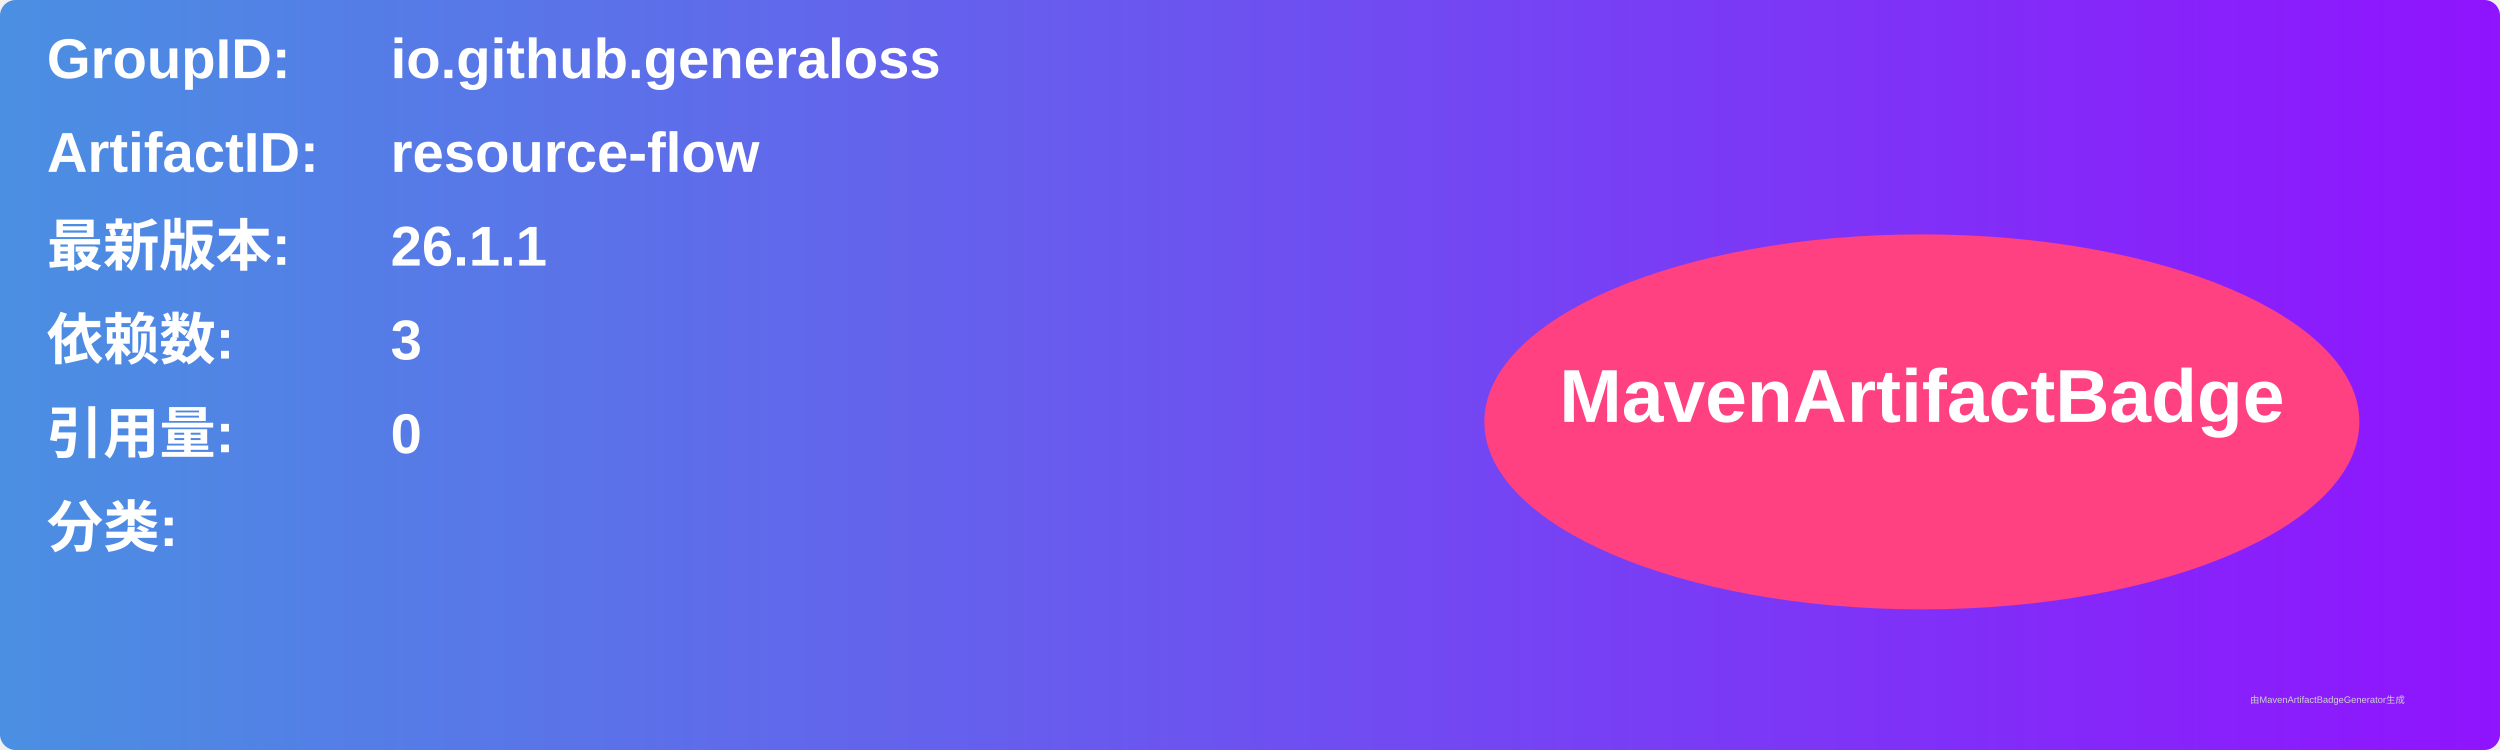
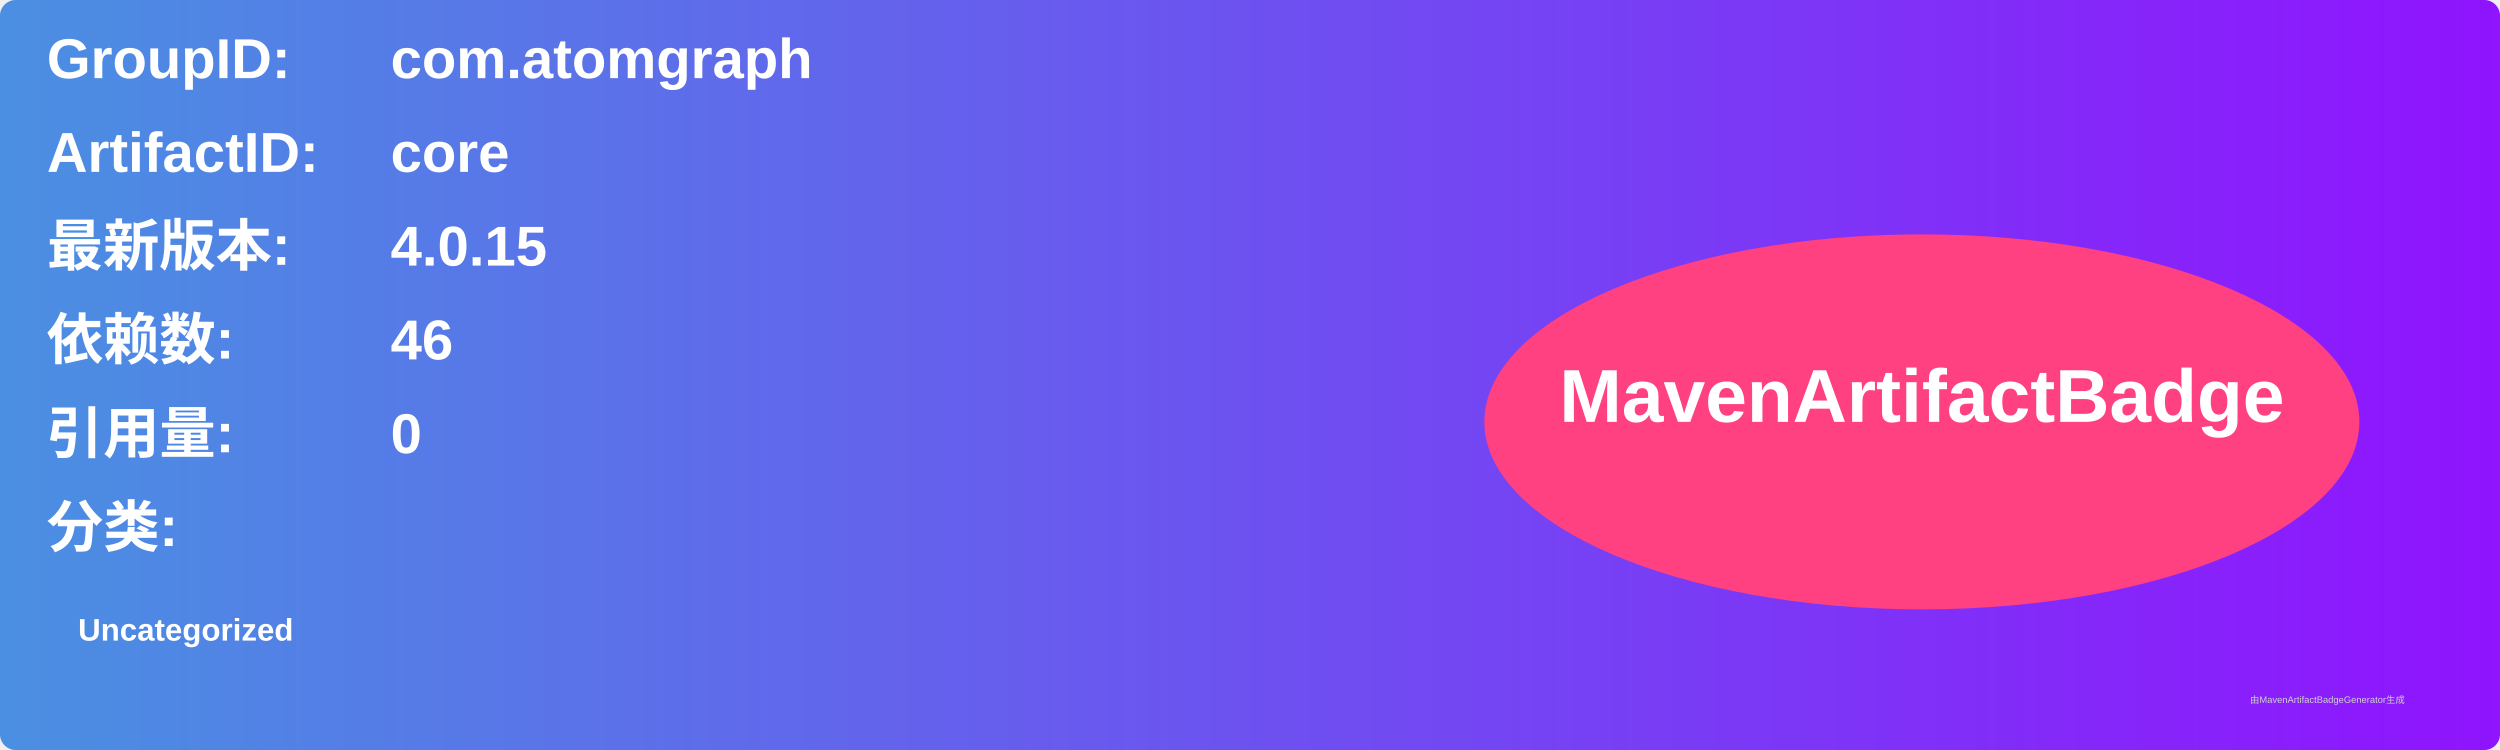
<svg xmlns="http://www.w3.org/2000/svg" width="800" height="240" viewBox="0 0 800 240">
  <linearGradient id="grad" x1="0%" y1="0%" x2="100%" y2="0%">
    <stop offset="0%" stop-color="#4a90e2" />
    <stop offset="100%" stop-color="#9013fe" />
  </linearGradient>
  <rect width="100%" height="100%" rx="5" ry="5" fill="url(#grad)" />
  <g transform="translate(15, 15)">
    <text x="0" y="10" font-family="Arial" font-size="18" fill="white" font-weight="bold" width="260">GroupID:</text>
-     <text x="110" y="10" font-family="Arial" font-size="18" fill="white" font-weight="bold" width="460">io.github.generaloss</text>
+     <text x="110" y="10" font-family="Arial" font-size="18" fill="white" font-weight="bold" width="460">com.atomgraph</text>
    <text x="0" y="40" font-family="Arial" font-size="18" fill="white" font-weight="bold" width="260">ArtifactID:</text>
-     <text x="110" y="40" font-family="Arial" font-size="18" fill="white" font-weight="bold" width="460">resource-flow</text>
+     <text x="110" y="40" font-family="Arial" font-size="18" fill="white" font-weight="bold" width="460">core</text>
    <text x="0" y="70" font-family="Arial" font-size="18" fill="white" font-weight="bold">最新版本:</text>
    <text x="110" y="70" font-family="Arial" font-size="18" fill="white" font-weight="bold">
-       <tspan font-weight="bold">26.1.1</tspan>
+       <tspan font-weight="bold">4.0.15</tspan>
    </text>
    <text x="0" y="100" font-family="Arial" font-size="18" fill="white" font-weight="bold">依赖数: </text>
    <text x="110" y="100" font-family="Arial" font-size="18" fill="white">
-       <tspan font-weight="bold">3</tspan>
+       <tspan font-weight="bold">46</tspan>
    </text>
    <text x="0" y="130" font-family="Arial" font-size="18" fill="white" font-weight="bold">引用量: </text>
    <text x="110" y="130" font-family="Arial" font-size="18" fill="white">
      <tspan font-weight="bold">0</tspan>
    </text>
    <text x="0" y="160" font-family="Arial" font-size="18" fill="white" font-weight="bold">分类:</text>
    <text x="10" y="190" font-family="Arial" font-size="10" fill="white">
-       <tspan font-weight="bold" />
+       <tspan font-weight="bold">Uncategorized</tspan>
    </text>
    <ellipse cx="600" cy="120" rx="140" ry="60" fill="#ff4081" />
    <text x="600" y="120" text-anchor="middle" font-family="Arial" font-size="24" fill="white" font-weight="bold">MavenArtifactBadge</text>
  </g>
  <text x="720" y="225" font-family="Arial" font-size="3" fill="#d0d0d0">由MavenArtifactBadgeGenerator生成</text>
</svg>
